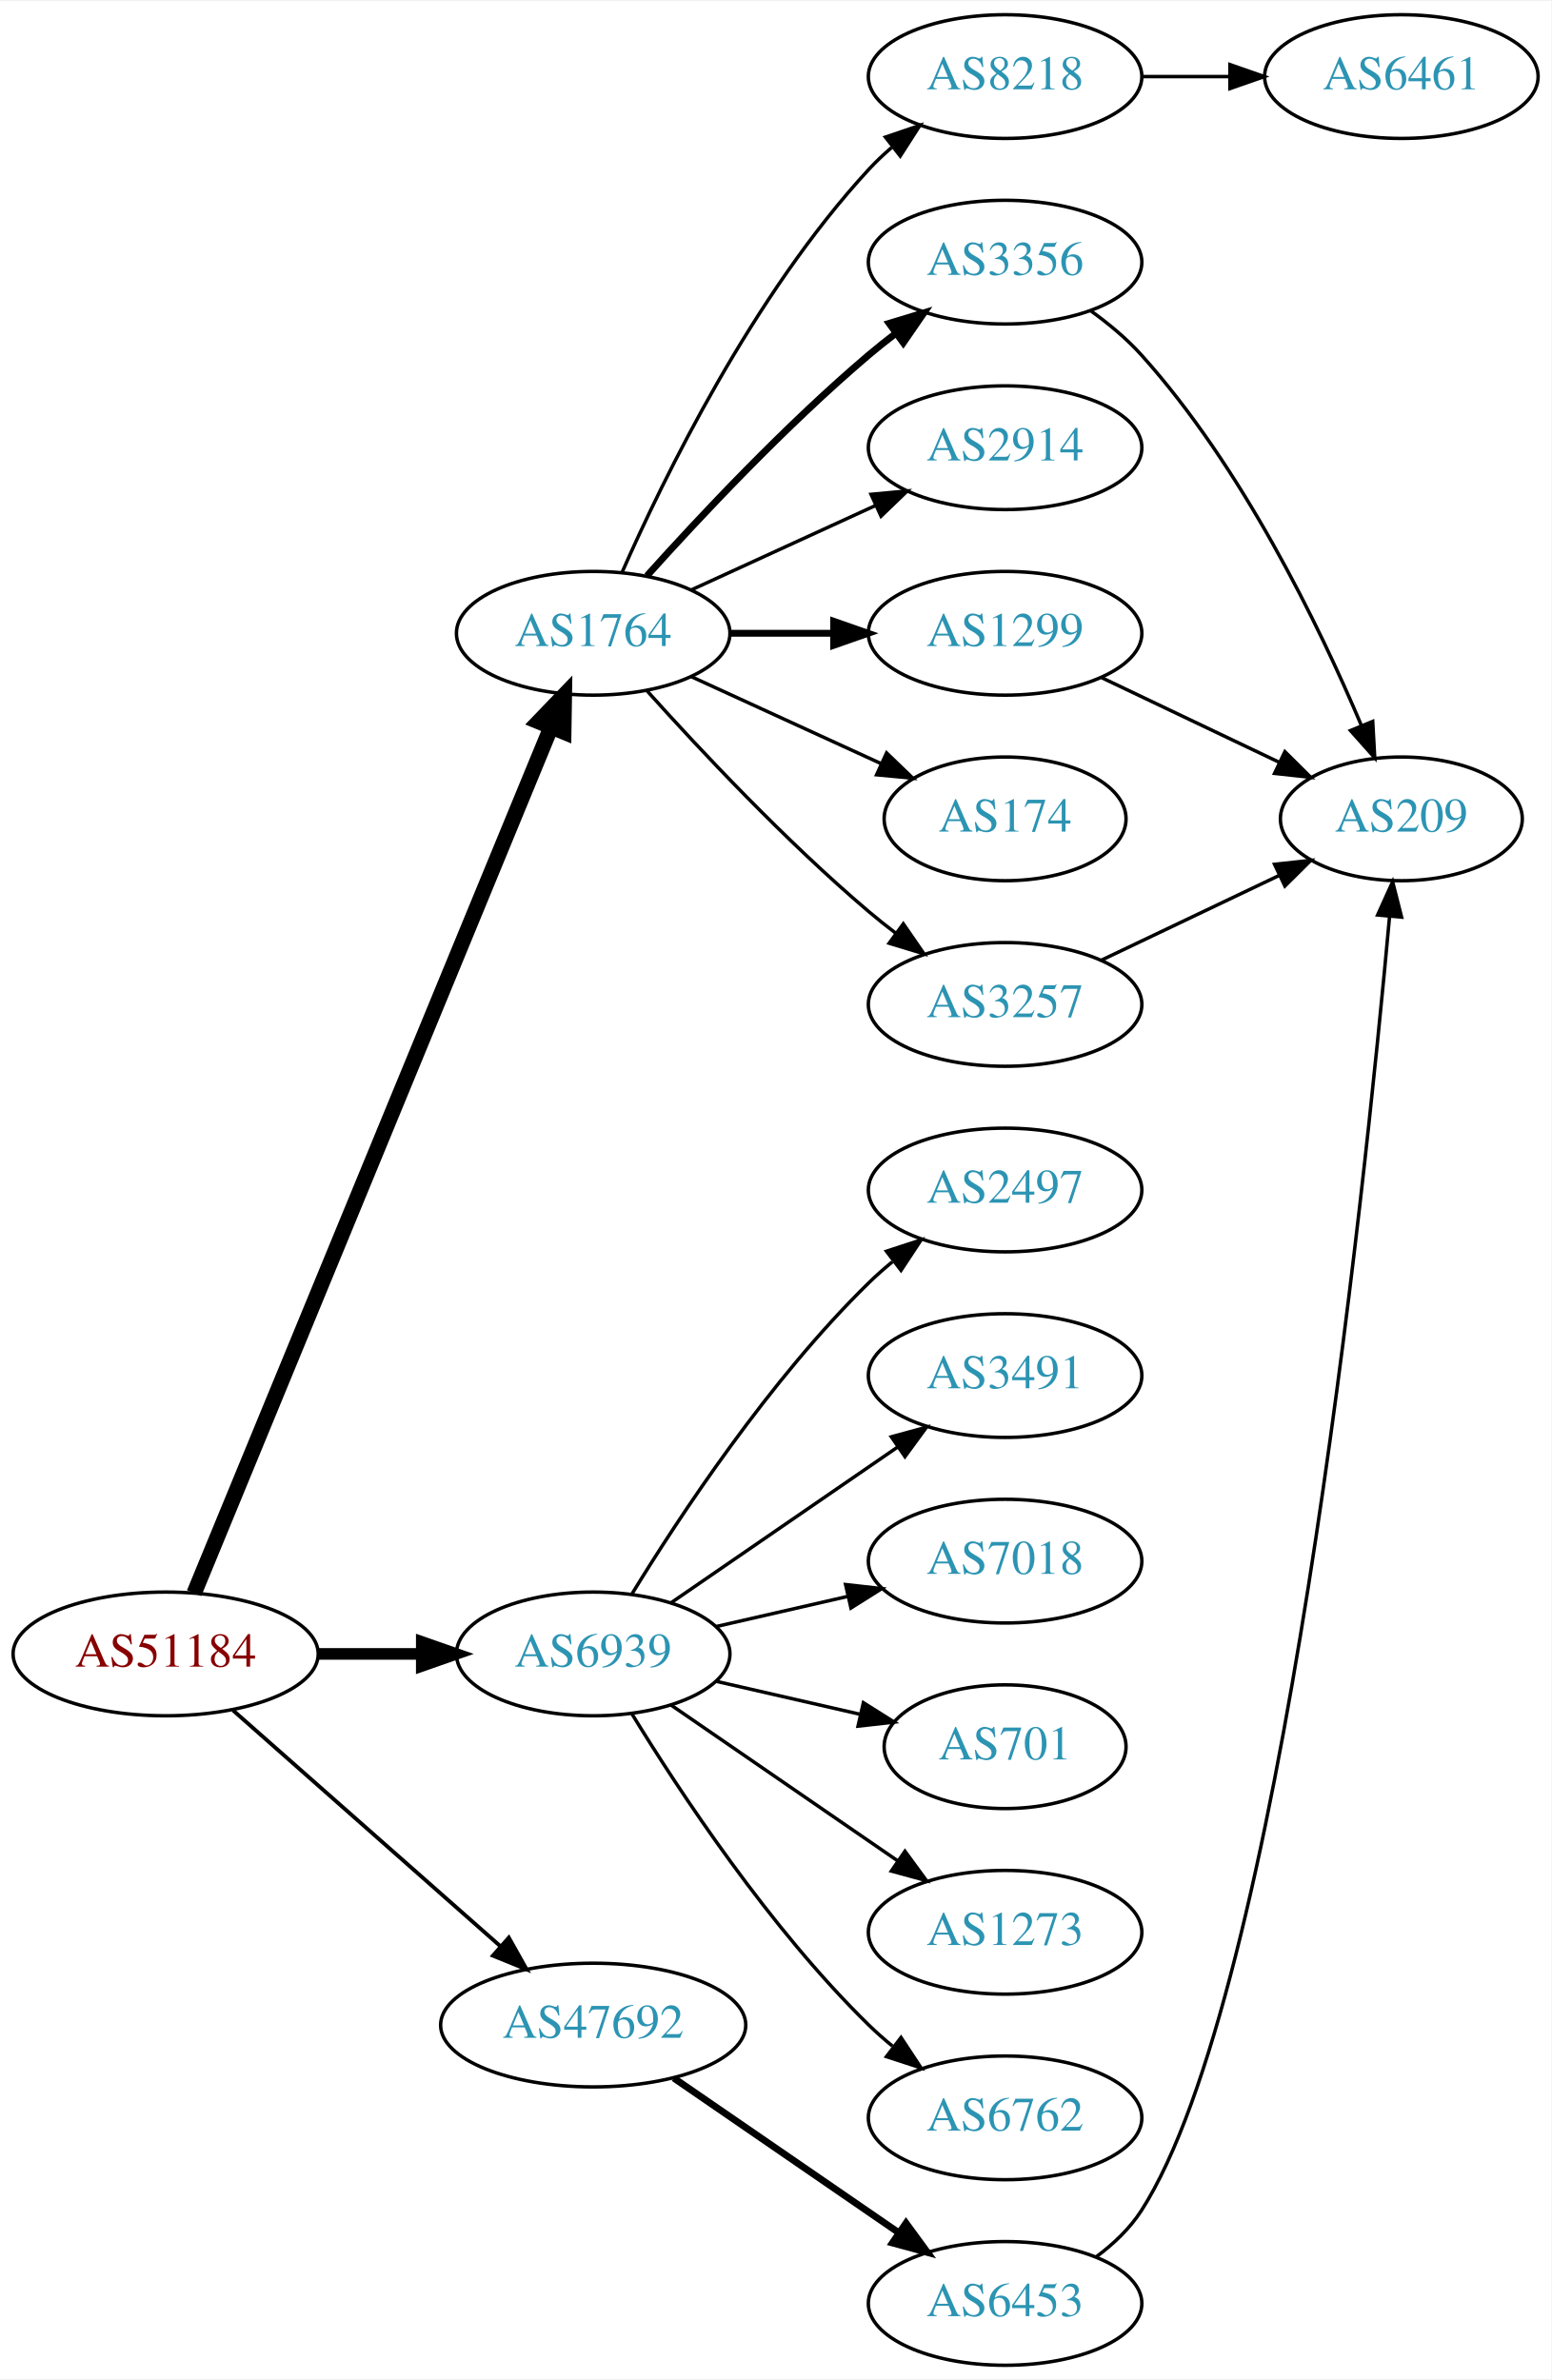
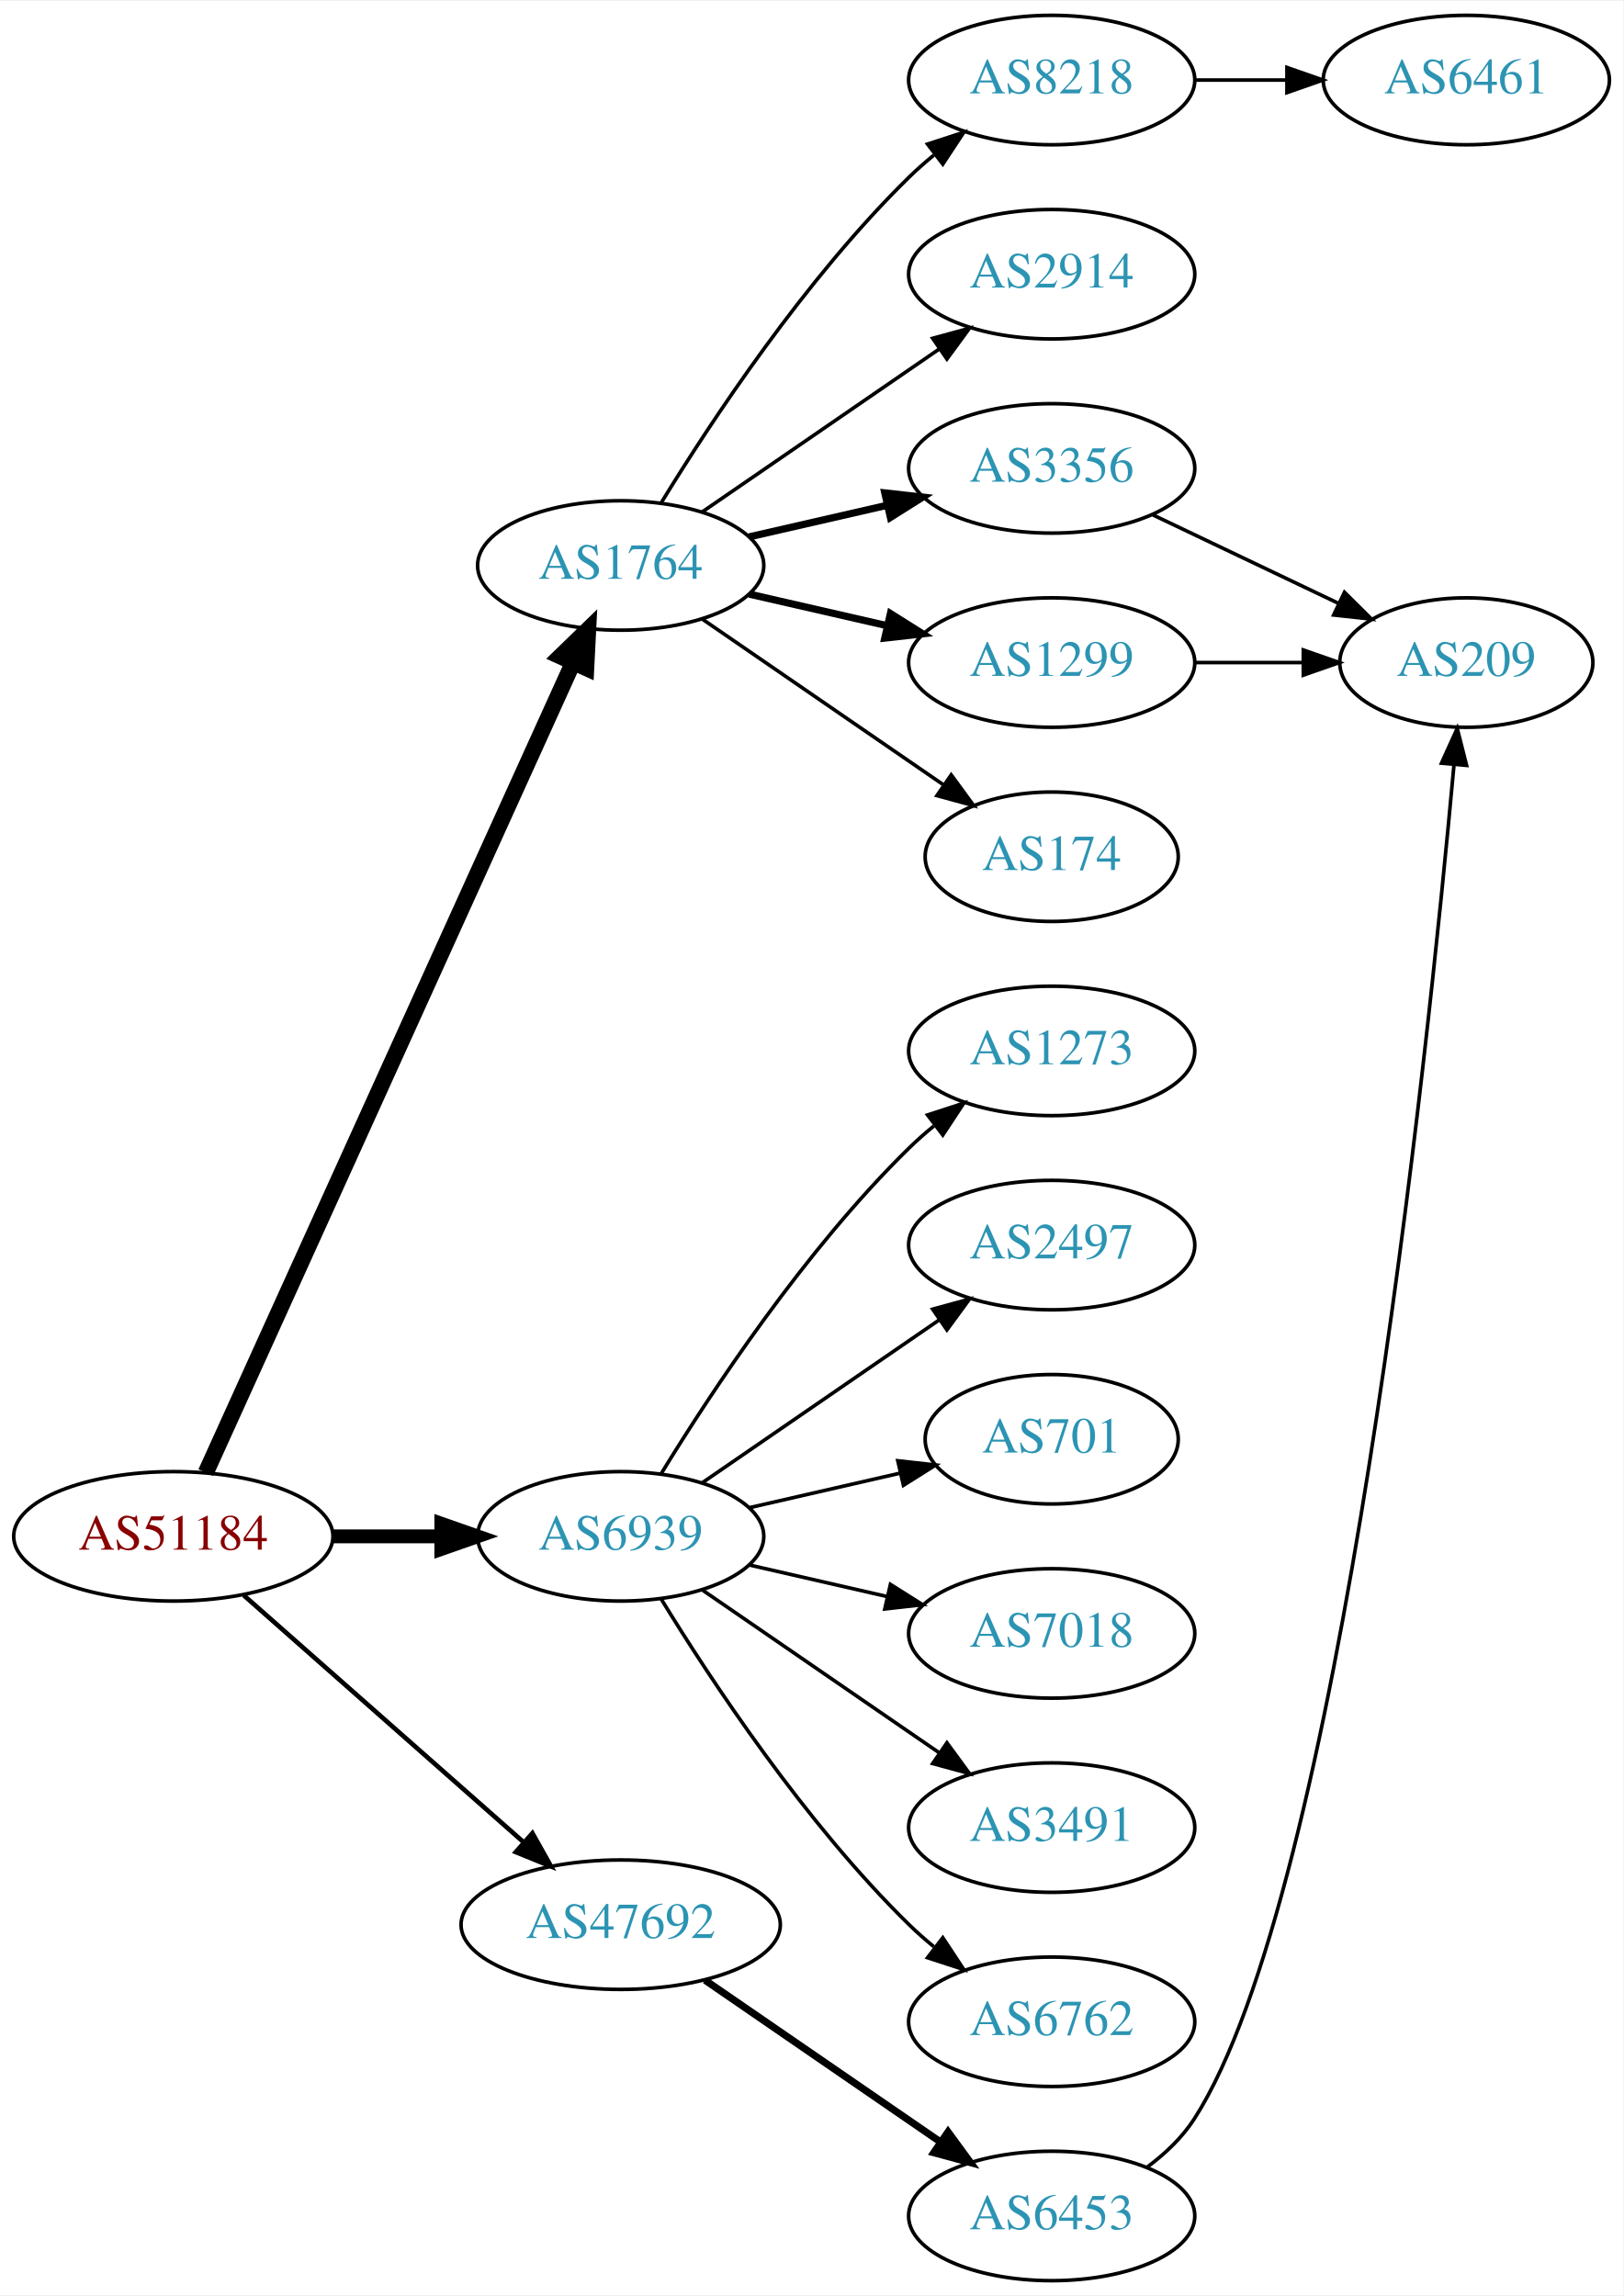
- <svg xmlns="http://www.w3.org/2000/svg" xmlns:xlink="http://www.w3.org/1999/xlink" width="451pt" height="692pt" viewBox="0.00 0.00 451.37 692.00">
-   <g id="graph0" class="graph" transform="scale(1 1) rotate(0) translate(4 688)">
-     <polygon fill="white" stroke="none" points="-4,4 -4,-688 447.37,-688 447.37,4 -4,4" />
+ <svg xmlns="http://www.w3.org/2000/svg" xmlns:xlink="http://www.w3.org/1999/xlink" width="451pt" height="638pt" viewBox="0.00 0.00 451.37 638.00">
+   <g id="graph0" class="graph" transform="scale(1 1) rotate(0) translate(4 634)">
+     <polygon fill="white" stroke="none" points="-4,4 -4,-634 447.37,-634 447.37,4 -4,4" />
    <g id="node1" class="node">
      <g id="a_node1">
        <a xlink:href="/asn/51184" xlink:title="AS51184 ~ Fonira Telekom GmbH [AT]">
          <ellipse fill="#ffffff" stroke="black" cx="44.196" cy="-207" rx="44.393" ry="18" />
          <text text-anchor="middle" x="44.196" y="-203.3" font-family="Times,serif" font-size="14.00" fill="#880000">AS51184</text>
        </a>
      </g>
    </g>
    <g id="node2" class="node">
      <g id="a_node2">
        <a xlink:href="/asn/1764" xlink:title="AS1764 ~ NEXTLAYER-AS [AT]">
-           <ellipse fill="#ffffff" stroke="black" cx="168.588" cy="-504" rx="39.794" ry="18" />
-           <text text-anchor="middle" x="168.588" y="-500.3" font-family="Times,serif" font-size="14.00" fill="#2c94b3">AS1764</text>
+           <ellipse fill="#ffffff" stroke="black" cx="168.588" cy="-477" rx="39.794" ry="18" />
+           <text text-anchor="middle" x="168.588" y="-473.3" font-family="Times,serif" font-size="14.00" fill="#2c94b3">AS1764</text>
        </a>
      </g>
    </g>
    <g id="edge1" class="edge">
-       <path fill="none" stroke="black" stroke-width="4.5" d="M52.486,-224.689C73.015,-274.507 131.429,-416.254 156.229,-476.436" />
-       <polygon fill="black" stroke="black" stroke-width="4.5" points="152.731,-478.282 160.182,-486.028 160.012,-475.282 152.731,-478.282" />
+       <path fill="none" stroke="black" stroke-width="4.5" d="M53.227,-224.715C74.147,-270.867 130.43,-395.028 155.386,-450.082" />
+       <polygon fill="black" stroke="black" stroke-width="4.5" points="151.813,-451.737 159.528,-459.219 158.986,-448.486 151.813,-451.737" />
    </g>
    <g id="node3" class="node">
      <g id="a_node3">
        <a xlink:href="/asn/6939" xlink:title="AS6939 ~ Hurricane Electric LLC [US]">
          <ellipse fill="#ffffff" stroke="black" cx="168.588" cy="-207" rx="39.794" ry="18" />
          <text text-anchor="middle" x="168.588" y="-203.3" font-family="Times,serif" font-size="14.00" fill="#2c94b3">AS6939</text>
        </a>
      </g>
    </g>
    <g id="edge2" class="edge">
-       <path fill="none" stroke="black" stroke-width="3.375" d="M88.692,-207C98.381,-207 108.717,-207 118.61,-207" />
-       <polygon fill="black" stroke="black" stroke-width="3.375" points="118.713,-210.5 128.713,-207 118.713,-203.5 118.713,-210.5" />
+       <path fill="none" stroke="black" stroke-width="3.857" d="M88.692,-207C98.381,-207 108.717,-207 118.61,-207" />
+       <polygon fill="black" stroke="black" stroke-width="3.857" points="118.713,-210.5 128.713,-207 118.713,-203.5 118.713,-210.5" />
    </g>
    <g id="node4" class="node">
      <g id="a_node4">
        <a xlink:href="/asn/47692" xlink:title="AS47692 ~ Nessus GmbH [AT]">
          <ellipse fill="#ffffff" stroke="black" cx="168.588" cy="-99" rx="44.393" ry="18" />
          <text text-anchor="middle" x="168.588" y="-95.3" font-family="Times,serif" font-size="14.00" fill="#2c94b3">AS47692</text>
        </a>
      </g>
    </g>
    <g id="edge3" class="edge">
-       <path fill="none" stroke="black" stroke-width="1.125" d="M63.785,-190.597C84.482,-172.333 118.089,-142.678 141.434,-122.079" />
-       <polygon fill="black" stroke="black" stroke-width="1.125" points="144.043,-124.444 149.226,-115.203 139.412,-119.195 144.043,-124.444" />
+       <path fill="none" stroke="black" stroke-width="1.286" d="M63.785,-190.597C84.482,-172.333 118.089,-142.678 141.434,-122.079" />
+       <polygon fill="black" stroke="black" stroke-width="1.286" points="144.043,-124.444 149.226,-115.203 139.412,-119.195 144.043,-124.444" />
    </g>
    <g id="node5" class="node">
      <g id="a_node5">
        <a xlink:href="/asn/8218" xlink:title="AS8218 ~ legacy Neotelecoms [FR]">
-           <ellipse fill="#ffffff" stroke="black" cx="288.431" cy="-666" rx="39.794" ry="18" />
-           <text text-anchor="middle" x="288.431" y="-662.3" font-family="Times,serif" font-size="14.00" fill="#2c94b3">AS8218</text>
+           <ellipse fill="#ffffff" stroke="black" cx="288.431" cy="-612" rx="39.794" ry="18" />
+           <text text-anchor="middle" x="288.431" y="-608.3" font-family="Times,serif" font-size="14.00" fill="#2c94b3">AS8218</text>
        </a>
      </g>
    </g>
    <g id="edge4" class="edge">
-       <path fill="none" stroke="black" d="M177.004,-521.761C189.072,-549.183 215.044,-602.473 248.784,-639 250.815,-641.198 253.054,-643.319 255.4,-645.34" />
-       <polygon fill="black" stroke="black" points="253.612,-648.386 263.644,-651.794 257.927,-642.874 253.612,-648.386" />
+       <path fill="none" stroke="black" d="M179.854,-494.44C193.662,-516.991 219.851,-556.722 248.784,-585 250.924,-587.092 253.242,-589.137 255.642,-591.106" />
+       <polygon fill="black" stroke="black" points="253.908,-594.185 263.983,-597.464 258.152,-588.618 253.908,-594.185" />
    </g>
    <g id="node6" class="node">
      <g id="a_node6">
-         <a xlink:href="/asn/3356" xlink:title="AS3356 ~ Level 3 Parent, LLC [US]">
-           <ellipse fill="#ffffff" stroke="black" cx="288.431" cy="-612" rx="39.794" ry="18" />
-           <text text-anchor="middle" x="288.431" y="-608.3" font-family="Times,serif" font-size="14.00" fill="#2c94b3">AS3356</text>
-         </a>
-       </g>
-     </g>
-     <g id="edge5" class="edge">
-       <path fill="none" stroke="black" stroke-width="2" d="M184.234,-520.725C199.535,-537.765 224.632,-564.523 248.784,-585 251.281,-587.117 253.942,-589.232 256.653,-591.293" />
-       <polygon fill="black" stroke="black" stroke-width="2" points="254.69,-594.194 264.83,-597.266 258.819,-588.541 254.69,-594.194" />
-     </g>
-     <g id="node7" class="node">
-       <g id="a_node7">
        <a xlink:href="/asn/2914" xlink:title="AS2914 ~ NTT America, Inc. [US]">
          <ellipse fill="#ffffff" stroke="black" cx="288.431" cy="-558" rx="39.794" ry="18" />
          <text text-anchor="middle" x="288.431" y="-554.3" font-family="Times,serif" font-size="14.00" fill="#2c94b3">AS2914</text>
        </a>
      </g>
    </g>
+     <g id="edge5" class="edge">
+       <path fill="none" stroke="black" d="M191.202,-491.857C209.691,-504.565 236.505,-522.995 257.134,-537.175" />
+       <polygon fill="black" stroke="black" points="255.331,-540.183 265.555,-542.963 259.296,-534.414 255.331,-540.183" />
+     </g>
+     <g id="node7" class="node">
+       <g id="a_node7">
+         <a xlink:href="/asn/3356" xlink:title="AS3356 ~ Level 3 Parent, LLC [US]">
+           <ellipse fill="#ffffff" stroke="black" cx="288.431" cy="-504" rx="39.794" ry="18" />
+           <text text-anchor="middle" x="288.431" y="-500.3" font-family="Times,serif" font-size="14.00" fill="#2c94b3">AS3356</text>
+         </a>
+       </g>
+     </g>
    <g id="edge6" class="edge">
-       <path fill="none" stroke="black" d="M197.217,-516.661C213.174,-523.973 233.445,-533.261 250.727,-541.181" />
-       <polygon fill="black" stroke="black" points="249.426,-544.435 259.975,-545.419 252.342,-538.071 249.426,-544.435" />
+       <path fill="none" stroke="black" stroke-width="2" d="M204.308,-484.955C216.307,-487.704 229.928,-490.825 242.621,-493.733" />
+       <polygon fill="black" stroke="black" stroke-width="2" points="242.023,-497.187 252.552,-496.009 243.587,-490.364 242.023,-497.187" />
    </g>
    <g id="node8" class="node">
      <g id="a_node8">
        <a xlink:href="/asn/1299" xlink:title="AS1299 ~ Telia Carrier [EU]">
-           <ellipse fill="#ffffff" stroke="black" cx="288.431" cy="-504" rx="39.794" ry="18" />
-           <text text-anchor="middle" x="288.431" y="-500.3" font-family="Times,serif" font-size="14.00" fill="#2c94b3">AS1299</text>
+           <ellipse fill="#ffffff" stroke="black" cx="288.431" cy="-450" rx="39.794" ry="18" />
+           <text text-anchor="middle" x="288.431" y="-446.3" font-family="Times,serif" font-size="14.00" fill="#2c94b3">AS1299</text>
        </a>
      </g>
    </g>
    <g id="edge7" class="edge">
-       <path fill="none" stroke="black" stroke-width="2" d="M208.501,-504C218.054,-504 228.404,-504 238.367,-504" />
-       <polygon fill="black" stroke="black" stroke-width="2" points="238.559,-507.5 248.559,-504 238.559,-500.5 238.559,-507.5" />
+       <path fill="none" stroke="black" stroke-width="2" d="M204.308,-469.045C216.307,-466.296 229.928,-463.175 242.621,-460.267" />
+       <polygon fill="black" stroke="black" stroke-width="2" points="243.587,-463.636 252.552,-457.991 242.023,-456.813 243.587,-463.636" />
    </g>
    <g id="node9" class="node">
      <g id="a_node9">
        <a xlink:href="/asn/174" xlink:title="AS174 ~ Cogent Communications [US]">
-           <ellipse fill="#ffffff" stroke="black" cx="288.431" cy="-450" rx="35.194" ry="18" />
-           <text text-anchor="middle" x="288.431" y="-446.3" font-family="Times,serif" font-size="14.00" fill="#2c94b3">AS174</text>
+           <ellipse fill="#ffffff" stroke="black" cx="288.431" cy="-396" rx="35.194" ry="18" />
+           <text text-anchor="middle" x="288.431" y="-392.3" font-family="Times,serif" font-size="14.00" fill="#2c94b3">AS174</text>
        </a>
      </g>
    </g>
    <g id="edge8" class="edge">
-       <path fill="none" stroke="black" d="M197.217,-491.339C213.633,-483.817 234.615,-474.202 252.212,-466.139" />
-       <polygon fill="black" stroke="black" points="253.956,-469.189 261.589,-461.842 251.04,-462.826 253.956,-469.189" />
-     </g>
-     <g id="node10" class="node">
-       <g id="a_node10">
-         <a xlink:href="/asn/3257" xlink:title="AS3257 ~ GTT [DE]">
-           <ellipse fill="#ffffff" stroke="black" cx="288.431" cy="-396" rx="39.794" ry="18" />
-           <text text-anchor="middle" x="288.431" y="-392.3" font-family="Times,serif" font-size="14.00" fill="#2c94b3">AS3257</text>
-         </a>
-       </g>
-     </g>
-     <g id="edge9" class="edge">
-       <path fill="none" stroke="black" d="M184.234,-487.275C199.535,-470.235 224.632,-443.477 248.784,-423 251.281,-420.883 253.942,-418.768 256.653,-416.707" />
-       <polygon fill="black" stroke="black" points="258.819,-419.459 264.83,-410.734 254.69,-413.806 258.819,-419.459" />
+       <path fill="none" stroke="black" d="M191.202,-462.143C210.04,-449.195 237.519,-430.307 258.295,-416.027" />
+       <polygon fill="black" stroke="black" points="260.486,-418.768 266.744,-410.219 256.52,-412.999 260.486,-418.768" />
+     </g>
+     <g id="node12" class="node">
+       <g id="a_node12">
+         <a xlink:href="/asn/1273" xlink:title="AS1273 ~ Vodafone Group PLC [EU]">
+           <ellipse fill="#ffffff" stroke="black" cx="288.431" cy="-342" rx="39.794" ry="18" />
+           <text text-anchor="middle" x="288.431" y="-338.3" font-family="Times,serif" font-size="14.00" fill="#2c94b3">AS1273</text>
+         </a>
+       </g>
+     </g>
+     <g id="edge12" class="edge">
+       <path fill="none" stroke="black" d="M179.854,-224.44C193.662,-246.991 219.851,-286.722 248.784,-315 250.924,-317.092 253.242,-319.137 255.642,-321.106" />
+       <polygon fill="black" stroke="black" points="253.908,-324.185 263.983,-327.464 258.152,-318.618 253.908,-324.185" />
    </g>
    <g id="node13" class="node">
      <g id="a_node13">
        <a xlink:href="/asn/2497" xlink:title="AS2497 ~ Internet Initiative Japan Inc. [JP]">
-           <ellipse fill="#ffffff" stroke="black" cx="288.431" cy="-342" rx="39.794" ry="18" />
-           <text text-anchor="middle" x="288.431" y="-338.3" font-family="Times,serif" font-size="14.00" fill="#2c94b3">AS2497</text>
-         </a>
-       </g>
-     </g>
-     <g id="edge14" class="edge">
-       <path fill="none" stroke="black" d="M179.854,-224.44C193.662,-246.991 219.851,-286.722 248.784,-315 250.924,-317.092 253.242,-319.137 255.642,-321.106" />
-       <polygon fill="black" stroke="black" points="253.908,-324.185 263.983,-327.464 258.152,-318.618 253.908,-324.185" />
+           <ellipse fill="#ffffff" stroke="black" cx="288.431" cy="-288" rx="39.794" ry="18" />
+           <text text-anchor="middle" x="288.431" y="-284.3" font-family="Times,serif" font-size="14.00" fill="#2c94b3">AS2497</text>
+         </a>
+       </g>
+     </g>
+     <g id="edge13" class="edge">
+       <path fill="none" stroke="black" d="M191.202,-221.857C209.691,-234.565 236.505,-252.995 257.134,-267.175" />
+       <polygon fill="black" stroke="black" points="255.331,-270.183 265.555,-272.963 259.296,-264.414 255.331,-270.183" />
    </g>
    <g id="node14" class="node">
      <g id="a_node14">
-         <a xlink:href="/asn/3491" xlink:title="AS3491 ~ PCCW Global, Inc. [US]">
-           <ellipse fill="#ffffff" stroke="black" cx="288.431" cy="-288" rx="39.794" ry="18" />
-           <text text-anchor="middle" x="288.431" y="-284.3" font-family="Times,serif" font-size="14.00" fill="#2c94b3">AS3491</text>
-         </a>
-       </g>
-     </g>
-     <g id="edge15" class="edge">
-       <path fill="none" stroke="black" d="M191.202,-221.857C209.691,-234.565 236.505,-252.995 257.134,-267.175" />
-       <polygon fill="black" stroke="black" points="255.331,-270.183 265.555,-272.963 259.296,-264.414 255.331,-270.183" />
+         <a xlink:href="/asn/701" xlink:title="AS701 ~ UUNET [US]">
+           <ellipse fill="#ffffff" stroke="black" cx="288.431" cy="-234" rx="35.194" ry="18" />
+           <text text-anchor="middle" x="288.431" y="-230.3" font-family="Times,serif" font-size="14.00" fill="#2c94b3">AS701</text>
+         </a>
+       </g>
+     </g>
+     <g id="edge14" class="edge">
+       <path fill="none" stroke="black" d="M204.308,-214.955C217.4,-217.955 232.422,-221.396 246.063,-224.522" />
+       <polygon fill="black" stroke="black" points="245.641,-228.016 256.17,-226.838 247.204,-221.193 245.641,-228.016" />
    </g>
    <g id="node15" class="node">
      <g id="a_node15">
        <a xlink:href="/asn/7018" xlink:title="AS7018 ~ AT&amp;T Services, Inc. [US]">
-           <ellipse fill="#ffffff" stroke="black" cx="288.431" cy="-234" rx="39.794" ry="18" />
-           <text text-anchor="middle" x="288.431" y="-230.3" font-family="Times,serif" font-size="14.00" fill="#2c94b3">AS7018</text>
-         </a>
-       </g>
-     </g>
-     <g id="edge16" class="edge">
-       <path fill="none" stroke="black" d="M204.308,-214.955C216.307,-217.704 229.928,-220.825 242.621,-223.733" />
-       <polygon fill="black" stroke="black" points="242.023,-227.187 252.552,-226.009 243.587,-220.364 242.023,-227.187" />
+           <ellipse fill="#ffffff" stroke="black" cx="288.431" cy="-180" rx="39.794" ry="18" />
+           <text text-anchor="middle" x="288.431" y="-176.3" font-family="Times,serif" font-size="14.00" fill="#2c94b3">AS7018</text>
+         </a>
+       </g>
+     </g>
+     <g id="edge15" class="edge">
+       <path fill="none" stroke="black" d="M204.308,-199.045C216.307,-196.296 229.928,-193.175 242.621,-190.267" />
+       <polygon fill="black" stroke="black" points="243.587,-193.636 252.552,-187.991 242.023,-186.813 243.587,-193.636" />
    </g>
    <g id="node16" class="node">
      <g id="a_node16">
-         <a xlink:href="/asn/701" xlink:title="AS701 ~ UUNET [US]">
-           <ellipse fill="#ffffff" stroke="black" cx="288.431" cy="-180" rx="35.194" ry="18" />
-           <text text-anchor="middle" x="288.431" y="-176.3" font-family="Times,serif" font-size="14.00" fill="#2c94b3">AS701</text>
-         </a>
-       </g>
-     </g>
-     <g id="edge17" class="edge">
-       <path fill="none" stroke="black" d="M204.308,-199.045C217.4,-196.045 232.422,-192.604 246.063,-189.478" />
-       <polygon fill="black" stroke="black" points="247.204,-192.807 256.17,-187.162 245.641,-185.984 247.204,-192.807" />
+         <a xlink:href="/asn/3491" xlink:title="AS3491 ~ PCCW Global, Inc. [US]">
+           <ellipse fill="#ffffff" stroke="black" cx="288.431" cy="-126" rx="39.794" ry="18" />
+           <text text-anchor="middle" x="288.431" y="-122.3" font-family="Times,serif" font-size="14.00" fill="#2c94b3">AS3491</text>
+         </a>
+       </g>
+     </g>
+     <g id="edge16" class="edge">
+       <path fill="none" stroke="black" d="M191.202,-192.143C209.691,-179.435 236.505,-161.005 257.134,-146.825" />
+       <polygon fill="black" stroke="black" points="259.296,-149.586 265.555,-141.037 255.331,-143.817 259.296,-149.586" />
    </g>
    <g id="node17" class="node">
      <g id="a_node17">
-         <a xlink:href="/asn/1273" xlink:title="AS1273 ~ Vodafone Group PLC [EU]">
-           <ellipse fill="#ffffff" stroke="black" cx="288.431" cy="-126" rx="39.794" ry="18" />
-           <text text-anchor="middle" x="288.431" y="-122.3" font-family="Times,serif" font-size="14.00" fill="#2c94b3">AS1273</text>
-         </a>
-       </g>
-     </g>
-     <g id="edge18" class="edge">
-       <path fill="none" stroke="black" d="M191.202,-192.143C209.691,-179.435 236.505,-161.005 257.134,-146.825" />
-       <polygon fill="black" stroke="black" points="259.296,-149.586 265.555,-141.037 255.331,-143.817 259.296,-149.586" />
-     </g>
-     <g id="node18" class="node">
-       <g id="a_node18">
        <a xlink:href="/asn/6762" xlink:title="AS6762 ~ TELECOM ITALIA SPARKLE S.p.A. [IT]">
          <ellipse fill="#ffffff" stroke="black" cx="288.431" cy="-72" rx="39.794" ry="18" />
          <text text-anchor="middle" x="288.431" y="-68.3" font-family="Times,serif" font-size="14.00" fill="#2c94b3">AS6762</text>
        </a>
      </g>
    </g>
-     <g id="edge19" class="edge">
+     <g id="edge17" class="edge">
      <path fill="none" stroke="black" d="M179.854,-189.56C193.662,-167.009 219.851,-127.278 248.784,-99 250.924,-96.908 253.242,-94.863 255.642,-92.894" />
      <polygon fill="black" stroke="black" points="258.152,-95.382 263.983,-86.536 253.908,-89.815 258.152,-95.382" />
    </g>
-     <g id="node19" class="node">
-       <g id="a_node19">
+     <g id="node18" class="node">
+       <g id="a_node18">
        <a xlink:href="/asn/6453" xlink:title="AS6453 ~ TATA COMMUNICATIONS (AMERICA) INC [US]">
          <ellipse fill="#ffffff" stroke="black" cx="288.431" cy="-18" rx="39.794" ry="18" />
          <text text-anchor="middle" x="288.431" y="-14.3" font-family="Times,serif" font-size="14.00" fill="#2c94b3">AS6453</text>
        </a>
      </g>
    </g>
-     <g id="edge20" class="edge">
+     <g id="edge18" class="edge">
      <path fill="none" stroke="black" stroke-width="2" d="M192.031,-83.574C210.612,-70.802 237.173,-52.545 257.553,-38.537" />
      <polygon fill="black" stroke="black" stroke-width="2" points="259.609,-41.371 265.867,-32.822 255.643,-35.602 259.609,-41.371" />
    </g>
+     <g id="node10" class="node">
+       <g id="a_node10">
+         <a xlink:href="/asn/6461" xlink:title="AS6461 ~ Zayo Bandwidth [US]">
+           <ellipse fill="#ffffff" stroke="black" cx="403.724" cy="-612" rx="39.794" ry="18" />
+           <text text-anchor="middle" x="403.724" y="-608.3" font-family="Times,serif" font-size="14.00" fill="#2c94b3">AS6461</text>
+         </a>
+       </g>
+     </g>
+     <g id="edge9" class="edge">
+       <path fill="none" stroke="black" d="M328.103,-612C336.306,-612 345.07,-612 353.602,-612" />
+       <polygon fill="black" stroke="black" points="353.841,-615.5 363.841,-612 353.841,-608.5 353.841,-615.5" />
+     </g>
    <g id="node11" class="node">
      <g id="a_node11">
-         <a xlink:href="/asn/6461" xlink:title="AS6461 ~ Zayo Bandwidth [US]">
-           <ellipse fill="#ffffff" stroke="black" cx="403.724" cy="-666" rx="39.794" ry="18" />
-           <text text-anchor="middle" x="403.724" y="-662.3" font-family="Times,serif" font-size="14.00" fill="#2c94b3">AS6461</text>
-         </a>
-       </g>
-     </g>
-     <g id="edge10" class="edge">
-       <path fill="none" stroke="black" d="M328.103,-666C336.306,-666 345.07,-666 353.602,-666" />
-       <polygon fill="black" stroke="black" points="353.841,-669.5 363.841,-666 353.841,-662.5 353.841,-669.5" />
-     </g>
-     <g id="node12" class="node">
-       <g id="a_node12">
        <a xlink:href="/asn/209" xlink:title="AS209 ~ CenturyLink Communications, LLC [US]">
          <ellipse fill="#ffffff" stroke="black" cx="403.724" cy="-450" rx="35.194" ry="18" />
          <text text-anchor="middle" x="403.724" y="-446.3" font-family="Times,serif" font-size="14.00" fill="#2c94b3">AS209</text>
        </a>
      </g>
    </g>
-     <g id="edge13" class="edge">
-       <path fill="none" stroke="black" d="M313.305,-597.873C318.549,-594.104 323.805,-589.744 328.077,-585 357.413,-552.419 379.754,-506.305 392.05,-477.287" />
-       <polygon fill="black" stroke="black" points="395.392,-478.366 395.976,-467.787 388.922,-475.692 395.392,-478.366" />
-     </g>
-     <g id="edge11" class="edge">
+     <g id="edge10" class="edge">
      <path fill="none" stroke="black" d="M316.567,-491.066C331.999,-483.71 351.485,-474.423 368.02,-466.541" />
      <polygon fill="black" stroke="black" points="369.84,-469.551 377.361,-462.089 366.828,-463.232 369.84,-469.551" />
    </g>
-     <g id="edge12" class="edge">
-       <path fill="none" stroke="black" d="M316.567,-408.934C331.999,-416.29 351.485,-425.577 368.02,-433.459" />
-       <polygon fill="black" stroke="black" points="366.828,-436.768 377.361,-437.911 369.84,-430.449 366.828,-436.768" />
-     </g>
-     <g id="edge21" class="edge">
+     <g id="edge11" class="edge">
+       <path fill="none" stroke="black" d="M328.103,-450C337.808,-450 348.299,-450 358.262,-450" />
+       <polygon fill="black" stroke="black" points="358.398,-453.5 368.398,-450 358.398,-446.5 358.398,-453.5" />
+     </g>
+     <g id="edge19" class="edge">
      <path fill="none" stroke="black" d="M314.89,-31.515C319.939,-35.264 324.712,-39.769 328.077,-45 368.704,-108.158 392.919,-340.371 400.301,-421.665" />
      <polygon fill="black" stroke="black" points="396.819,-422.024 401.193,-431.673 403.791,-421.402 396.819,-422.024" />
    </g>
  </g>
</svg>
